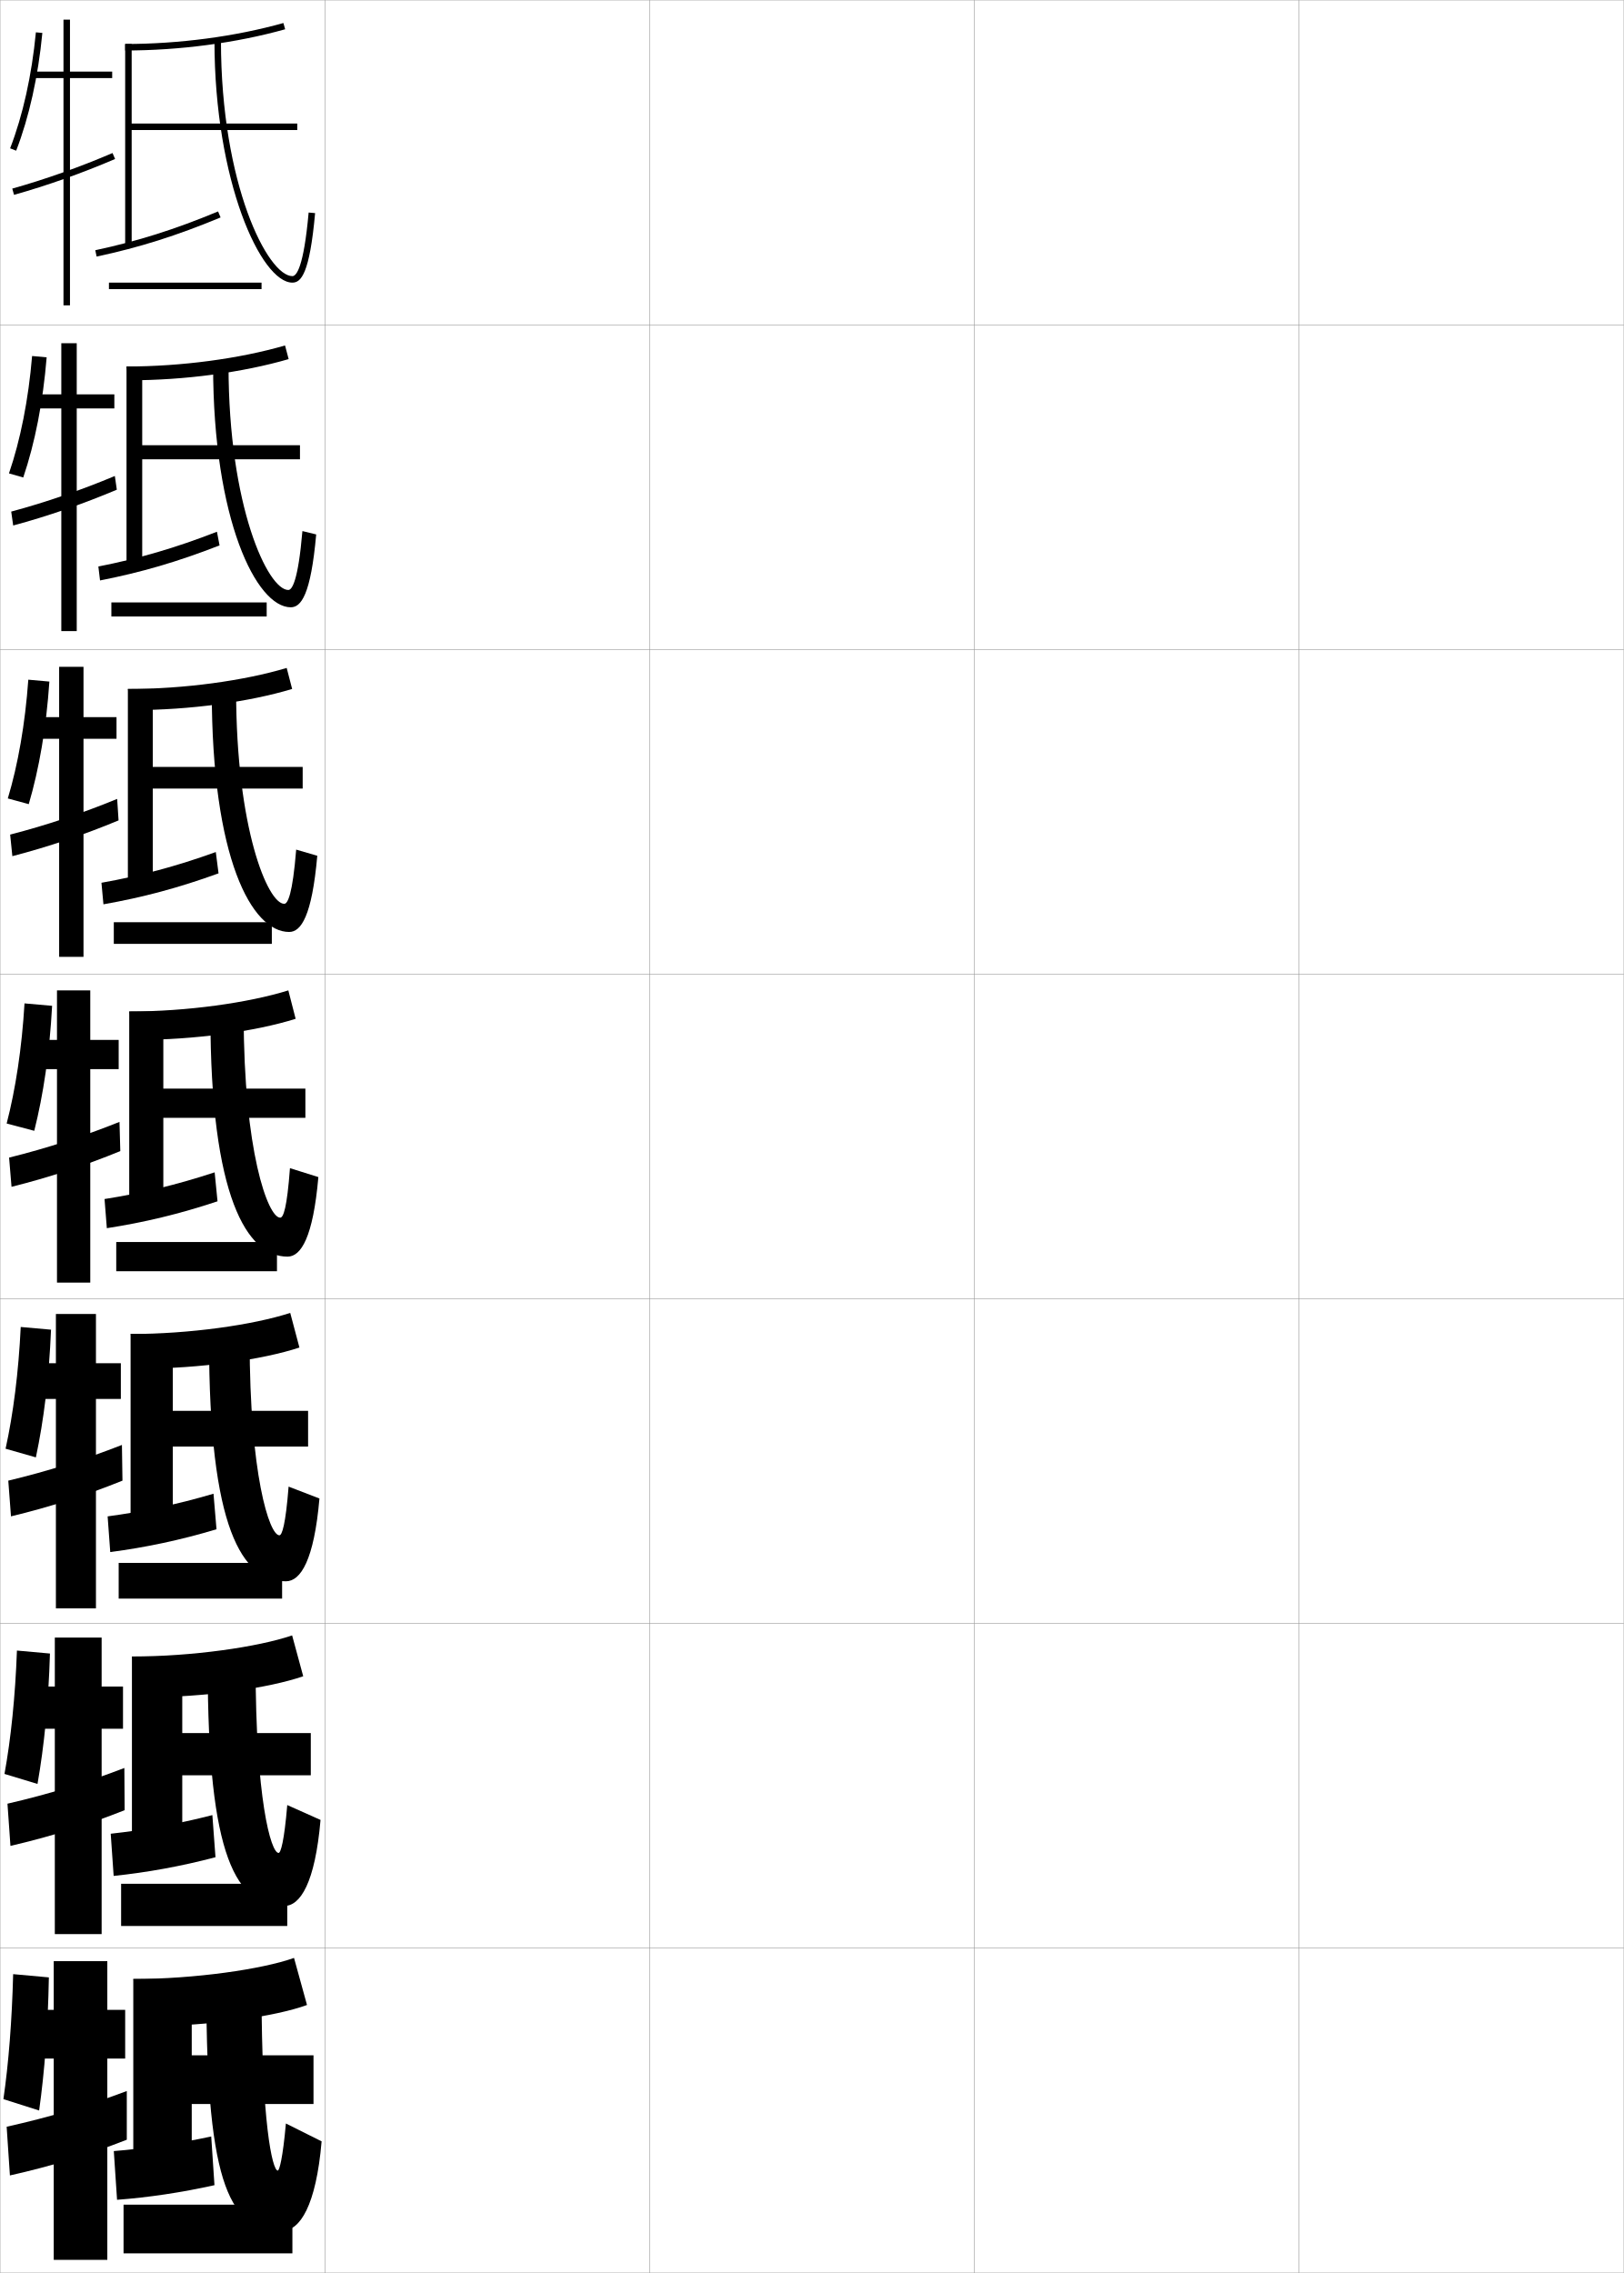
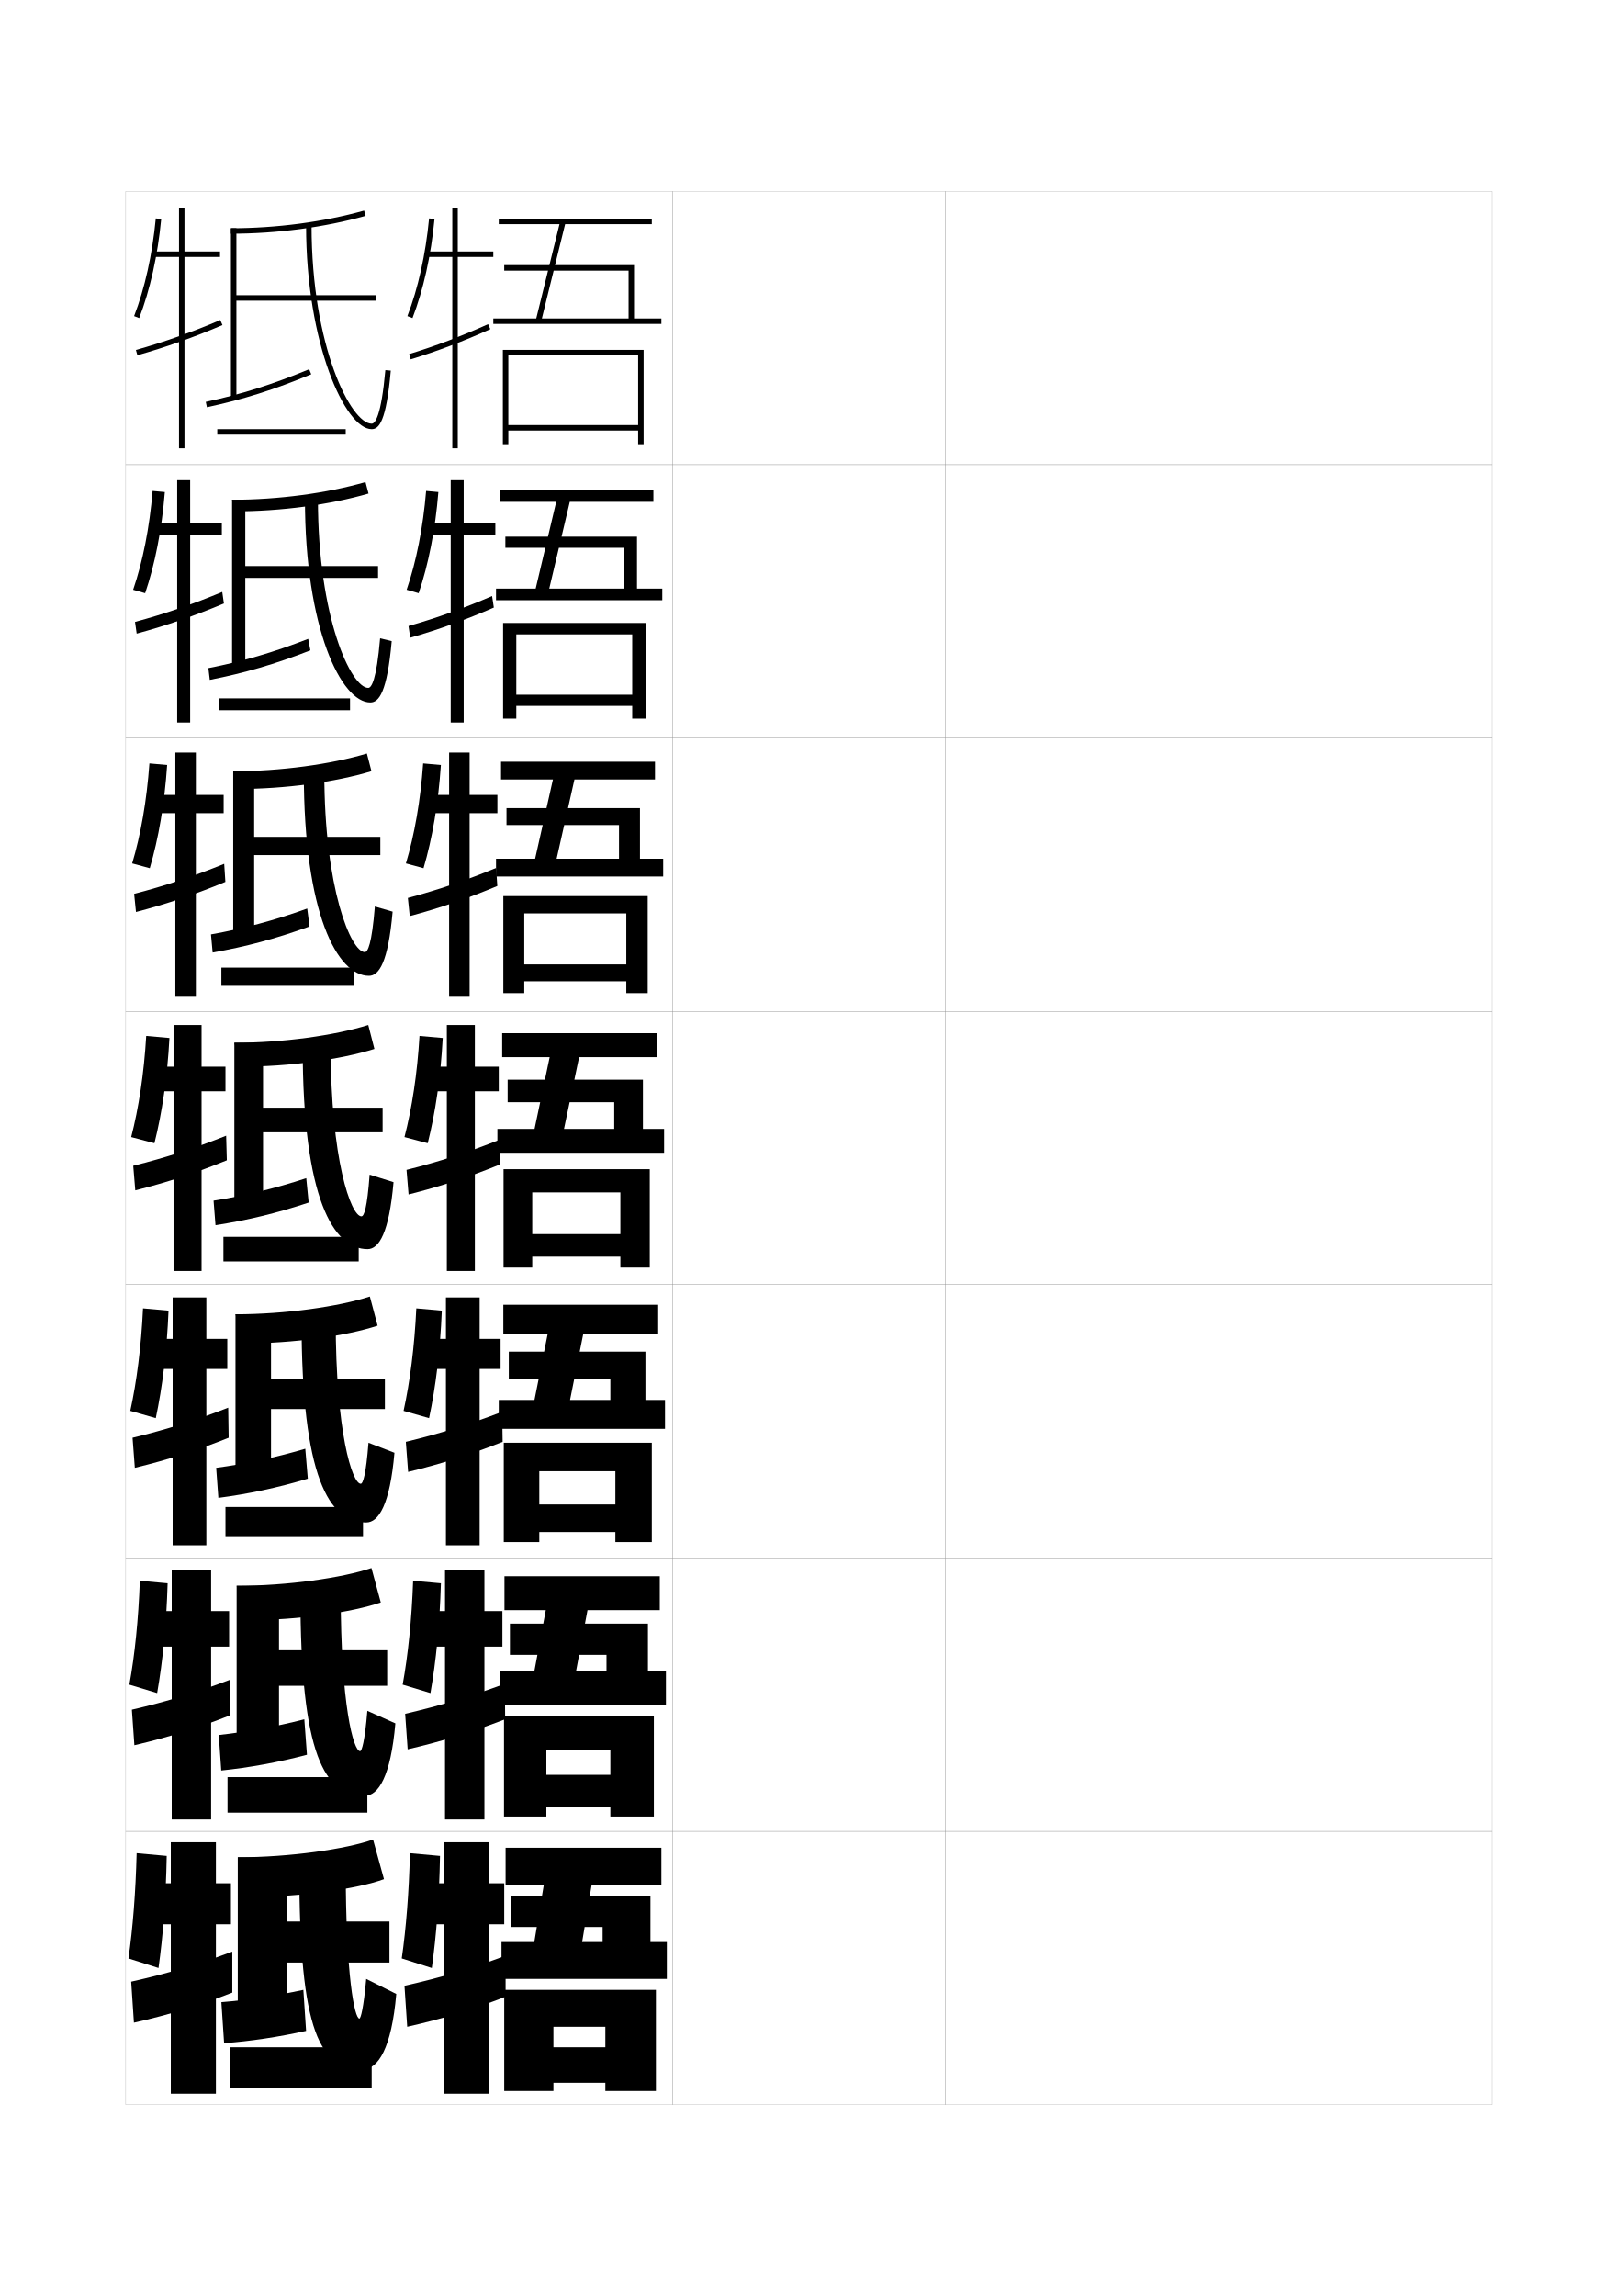
- <svg xmlns="http://www.w3.org/2000/svg" width="500.1" height="700.1" viewBox="0 0 500.1 700.1" overflow="visible" enable-background="new 0 0 500.1 700.1" xml:space="preserve">
-   <g id="glyphs">
+ <svg xmlns="http://www.w3.org/2000/svg" version="1.1" id="glyphs" x="0px" y="0px" width="592px" height="840px" viewBox="0 0 592 840" enable-background="new 0 0 592 840" xml:space="preserve">
+   <g>
+     <rect x="46" y="70" fill="none" stroke="#999999" stroke-width="0.1" width="100" height="100" />
+     <rect x="46" y="170" fill="none" stroke="#999999" stroke-width="0.1" width="100" height="100" />
+     <rect x="46" y="270" fill="none" stroke="#999999" stroke-width="0.1" width="100" height="100" />
+     <rect x="46" y="370" fill="none" stroke="#999999" stroke-width="0.1" width="100" height="100" />
+     <rect x="46" y="470" fill="none" stroke="#999999" stroke-width="0.1" width="100" height="100" />
+     <rect x="46" y="570" fill="none" stroke="#999999" stroke-width="0.1" width="100" height="100" />
+     <rect x="46" y="670" fill="none" stroke="#999999" stroke-width="0.1" width="100" height="100" />
+     <rect x="146" y="70" fill="none" stroke="#999999" stroke-width="0.1" width="100" height="100" />
+     <rect x="146" y="170" fill="none" stroke="#999999" stroke-width="0.1" width="100" height="100" />
+     <rect x="146" y="270" fill="none" stroke="#999999" stroke-width="0.1" width="100" height="100" />
+     <rect x="146" y="370" fill="none" stroke="#999999" stroke-width="0.1" width="100" height="100" />
+     <rect x="146" y="470" fill="none" stroke="#999999" stroke-width="0.1" width="100" height="100" />
+     <rect x="146" y="570" fill="none" stroke="#999999" stroke-width="0.1" width="100" height="100" />
+     <rect x="146" y="670" fill="none" stroke="#999999" stroke-width="0.1" width="100" height="100" />
+     <rect x="246" y="70" fill="none" stroke="#999999" stroke-width="0.1" width="100" height="100" />
+     <rect x="246" y="170" fill="none" stroke="#999999" stroke-width="0.1" width="100" height="100" />
+     <rect x="246" y="270" fill="none" stroke="#999999" stroke-width="0.1" width="100" height="100" />
+     <rect x="246" y="370" fill="none" stroke="#999999" stroke-width="0.1" width="100" height="100" />
+     <rect x="246" y="470" fill="none" stroke="#999999" stroke-width="0.1" width="100" height="100" />
+     <rect x="246" y="570" fill="none" stroke="#999999" stroke-width="0.1" width="100" height="100" />
+     <rect x="246" y="670" fill="none" stroke="#999999" stroke-width="0.1" width="100" height="100" />
+     <rect x="346" y="70" fill="none" stroke="#999999" stroke-width="0.1" width="100" height="100" />
+     <rect x="346" y="170" fill="none" stroke="#999999" stroke-width="0.1" width="100" height="100" />
+     <rect x="346" y="270" fill="none" stroke="#999999" stroke-width="0.1" width="100" height="100" />
+     <rect x="346" y="370" fill="none" stroke="#999999" stroke-width="0.1" width="100" height="100" />
+     <rect x="346" y="470" fill="none" stroke="#999999" stroke-width="0.1" width="100" height="100" />
+     <rect x="346" y="570" fill="none" stroke="#999999" stroke-width="0.1" width="100" height="100" />
+     <rect x="346" y="670" fill="none" stroke="#999999" stroke-width="0.1" width="100" height="100" />
+     <rect x="446" y="70" fill="none" stroke="#999999" stroke-width="0.1" width="100" height="100" />
+     <rect x="446" y="170" fill="none" stroke="#999999" stroke-width="0.1" width="100" height="100" />
+     <rect x="446" y="270" fill="none" stroke="#999999" stroke-width="0.1" width="100" height="100" />
+     <rect x="446" y="370" fill="none" stroke="#999999" stroke-width="0.1" width="100" height="100" />
+     <rect x="446" y="470" fill="none" stroke="#999999" stroke-width="0.1" width="100" height="100" />
+     <rect x="446" y="570" fill="none" stroke="#999999" stroke-width="0.1" width="100" height="100" />
+     <rect x="446" y="670" fill="none" stroke="#999999" stroke-width="0.1" width="100" height="100" />
+   </g>
+   <g>
    <g>
-       <rect x="0.05" y="0.05" fill="none" stroke="#999999" stroke-width="0.1" width="100" height="100" />
-       <rect x="0.05" y="100.05" fill="none" stroke="#999999" stroke-width="0.1" width="100" height="100" />
-       <rect x="0.05" y="200.05" fill="none" stroke="#999999" stroke-width="0.1" width="100" height="100" />
-       <rect x="0.05" y="300.05" fill="none" stroke="#999999" stroke-width="0.1" width="100" height="100" />
-       <rect x="0.05" y="400.05" fill="none" stroke="#999999" stroke-width="0.1" width="100" height="100" />
-       <rect x="0.05" y="500.05" fill="none" stroke="#999999" stroke-width="0.1" width="100" height="100" />
-       <rect x="0.05" y="600.05" fill="none" stroke="#999999" stroke-width="0.1" width="100" height="100" />
-       <rect x="100.05" y="0.05" fill="none" stroke="#999999" stroke-width="0.1" width="100" height="100" />
-       <rect x="100.05" y="100.05" fill="none" stroke="#999999" stroke-width="0.1" width="100" height="100" />
-       <rect x="100.05" y="200.05" fill="none" stroke="#999999" stroke-width="0.1" width="100" height="100" />
-       <rect x="100.05" y="300.05" fill="none" stroke="#999999" stroke-width="0.1" width="100" height="100" />
-       <rect x="100.05" y="400.05" fill="none" stroke="#999999" stroke-width="0.1" width="100" height="100" />
-       <rect x="100.05" y="500.05" fill="none" stroke="#999999" stroke-width="0.1" width="100" height="100" />
-       <rect x="100.05" y="600.05" fill="none" stroke="#999999" stroke-width="0.1" width="100" height="100" />
-       <rect x="200.05" y="0.05" fill="none" stroke="#999999" stroke-width="0.1" width="100" height="100" />
-       <rect x="200.05" y="100.05" fill="none" stroke="#999999" stroke-width="0.1" width="100" height="100" />
-       <rect x="200.05" y="200.05" fill="none" stroke="#999999" stroke-width="0.1" width="100" height="100" />
-       <rect x="200.05" y="300.05" fill="none" stroke="#999999" stroke-width="0.1" width="100" height="100" />
-       <rect x="200.05" y="400.05" fill="none" stroke="#999999" stroke-width="0.1" width="100" height="100" />
-       <rect x="200.05" y="500.05" fill="none" stroke="#999999" stroke-width="0.1" width="100" height="100" />
-       <rect x="200.05" y="600.05" fill="none" stroke="#999999" stroke-width="0.1" width="100" height="100" />
-       <rect x="300.05" y="0.05" fill="none" stroke="#999999" stroke-width="0.1" width="100" height="100" />
-       <rect x="300.05" y="100.05" fill="none" stroke="#999999" stroke-width="0.1" width="100" height="100" />
-       <rect x="300.05" y="200.05" fill="none" stroke="#999999" stroke-width="0.1" width="100" height="100" />
-       <rect x="300.05" y="300.05" fill="none" stroke="#999999" stroke-width="0.1" width="100" height="100" />
-       <rect x="300.05" y="400.05" fill="none" stroke="#999999" stroke-width="0.1" width="100" height="100" />
-       <rect x="300.05" y="500.05" fill="none" stroke="#999999" stroke-width="0.1" width="100" height="100" />
-       <rect x="300.05" y="600.05" fill="none" stroke="#999999" stroke-width="0.1" width="100" height="100" />
-       <rect x="400.05" y="0.05" fill="none" stroke="#999999" stroke-width="0.1" width="100" height="100" />
-       <rect x="400.05" y="100.05" fill="none" stroke="#999999" stroke-width="0.1" width="100" height="100" />
-       <rect x="400.05" y="200.05" fill="none" stroke="#999999" stroke-width="0.1" width="100" height="100" />
-       <rect x="400.05" y="300.05" fill="none" stroke="#999999" stroke-width="0.1" width="100" height="100" />
-       <rect x="400.05" y="400.05" fill="none" stroke="#999999" stroke-width="0.1" width="100" height="100" />
-       <rect x="400.05" y="500.05" fill="none" stroke="#999999" stroke-width="0.1" width="100" height="100" />
-       <rect x="400.05" y="600.05" fill="none" stroke="#999999" stroke-width="0.1" width="100" height="100" />
+       <path d="M84.5,83.5v2c16.773,0,34.271-2.322,49.271-6.537l-0.541-1.926    C118.401,81.205,101.096,83.5,84.5,83.5z" />
+       <polygon points="86.5,108 86.5,83.5 84.5,83.5 84.5,145.5 86.5,145.5 86.5,110 137.5,110 137.5,108   " />
+       <path d="M75.291,147.021l0.418,1.957c13.219-2.824,24.636-6.43,38.175-12.055    l-0.768-1.848C99.696,140.652,88.384,144.226,75.291,147.021z" />
+       <path d="M112,82.5c0,43.217,14.336,74.5,24,74.5c2.633,0,5.303-2.594,6.996-21.41    l-1.992-0.18C139.47,152.455,137.21,155,136,155c-7.554,0-22-28.234-22-72.5H112z" />
+       <rect x="79.5" y="157" width="47" height="2" />
    </g>
    <g>
-       <g>
-         <path d="M38.55,13.55v2c16.773,0,34.271-2.322,49.271-6.537l-0.541-1.926       C72.451,11.255,55.146,13.55,38.55,13.55z" />
-         <polygon points="40.55,38.05 40.55,13.55 38.55,13.55 38.55,75.55        40.55,75.55 40.55,40.05 91.55,40.05 91.55,38.05 " />
-         <path d="M29.341,77.071l0.418,1.957c13.219-2.824,24.636-6.43,38.175-12.055       l-0.768-1.848C53.746,70.702,42.434,74.275,29.341,77.071z" />
-         <path d="M66.05,12.55c0,43.217,14.336,74.5,24,74.5c2.633,0,5.303-2.594,6.996-21.41       l-1.992-0.18c-1.534,17.045-3.794,19.59-5.004,19.59c-7.554,0-22-28.234-22-72.5       H66.05z" />
-         <rect x="33.55" y="87.05" width="47" height="2" />
-       </g>
-       <g>
-         <path d="M39.716,117.133c17.129,0,35.07-2.421,49.18-6.525l-1.11-4.2       c-13.973,4.052-31.84,6.475-48.82,6.475L39.716,117.133z" />
-         <polygon points="43.799,137.133 43.799,112.883 38.966,112.883 38.966,174.55        43.799,174.55 43.799,141.466 92.383,141.466 92.383,137.133 " />
-         <path d="M67.619,167.986l-0.806-4.206c-12.861,5.006-24.01,8.246-36.521,10.705       l0.515,4.297C43.423,176.311,54.66,173.047,67.619,167.986z" />
-         <path d="M89.549,187.05c3.147,0,6.158-3.711,7.831-22.44l-4.245-1.036       c-1.326,15.455-3.206,18.143-4.336,18.143c-6.311,0-18.417-25.753-18.417-69.083       h-4.75C65.633,160.078,78.952,187.05,89.549,187.05z" />
-         <rect x="34.299" y="185.55" width="47.833" height="4.333" />
-       </g>
-       <g>
-         <path d="M40.883,218.717c17.485,0,35.868-2.521,49.09-6.513l-1.68-6.475       c-13.116,3.937-31.544,6.487-48.91,6.487L40.883,218.717z" />
-         <polygon points="47.05,236.217 47.05,212.216 39.383,212.216 39.383,273.55        47.05,273.55 47.05,242.883 93.216,242.883 93.216,236.217 " />
-         <path d="M67.305,268.999l-0.844-6.565c-12.303,4.437-23.287,7.342-35.217,9.463       l0.612,6.638C43.87,276.417,54.925,273.496,67.305,268.999z" />
-         <path d="M89.05,287.05c3.661,0,7.014-4.828,8.666-23.47l-6.498-1.893       c-1.118,13.865-2.617,16.696-3.668,16.696c-5.069,0-14.833-23.272-14.833-65.666       h-7.5C65.216,264.39,77.518,287.05,89.05,287.05z" />
-         <rect x="35.05" y="284.05" width="48.667" height="6.667" />
-       </g>
-       <g>
-         <path d="M42.05,320.3c17.842,0,36.666-2.62,49-6.5l-2.25-8.75c-12.26,3.821-31.25,6.5-49,6.5       L42.05,320.3z" />
-         <polygon points="50.3,335.3 50.3,311.55 39.8,311.55 39.8,372.55        50.3,372.55 50.3,344.3 94.05,344.3 94.05,335.3 " />
-         <path d="M66.991,370.012l-0.883-8.924c-11.744,3.867-22.564,6.438-33.913,8.223       l0.709,8.979C44.315,376.524,55.19,373.944,66.991,370.012z" />
-         <path d="M88.55,387.05c4.175,0,7.869-5.945,9.5-24.5l-8.75-2.75       c-0.91,12.274-2.028,15.25-3,15.25c-3.826,0-11.25-20.792-11.25-62.25h-10.25       C64.8,368.701,76.084,387.05,88.55,387.05z" />
-         <rect x="35.8" y="382.55" width="49.5" height="9" />
-       </g>
-       <g>
-         <path d="M43.216,421.55c18.198,0,37.555-2.732,49-6.5l-2.833-10.667       c-11.403,3.706-31.032,6.5-49.167,6.5L43.216,421.55z" />
-         <polygon points="53.216,434.55 53.216,410.883 40.216,410.883 40.216,471.55        53.216,471.55 53.216,445.55 94.883,445.55 94.883,434.55 " />
-         <path d="M66.677,471.024l-0.922-10.949c-11.185,3.297-21.841,5.534-32.608,6.981       l0.806,10.986C44.761,476.631,55.456,474.393,66.677,471.024z" />
-         <path d="M88.049,487.05c4.551,0,8.677-6.506,10.333-25.5l-9.5-3.667       c-0.927,11.771-2.025,15-2.833,15c-3.121,0-9.167-18.892-9.167-60h-12.5       C64.383,470.646,74.489,487.05,88.049,487.05z" />
-         <rect x="36.549" y="481.383" width="50.333" height="11" />
-       </g>
-       <g>
-         <path d="M44.383,522.8c18.554,0,38.443-2.844,49-6.5l-3.417-12.583       c-10.547,3.591-30.814,6.5-49.333,6.5L44.383,522.8z" />
-         <polygon points="56.133,533.8 56.133,510.217 40.633,510.217 40.633,570.55        56.133,570.55 56.133,546.8 95.717,546.8 95.717,533.8 " />
-         <path d="M66.364,572.037L65.403,559.062c-10.625,2.728-21.119,4.631-31.304,5.741       l0.903,12.992C45.208,576.737,55.721,574.842,66.364,572.037z" />
-         <path d="M87.55,587.05c4.927,0,9.485-7.065,11.167-26.5l-10.25-4.583       c-0.944,11.269-2.021,14.75-2.667,14.75c-2.415,0-7.083-16.992-7.083-57.75H63.967       C63.967,572.593,72.895,587.05,87.55,587.05z" />
-         <rect x="37.3" y="580.217" width="51.167" height="13" />
-       </g>
-       <g>
-         <path d="M45.55,624.05c18.91,0,39.331-2.956,49-6.5l-4-14.5       c-9.69,3.476-30.596,6.5-49.5,6.5L45.55,624.05z" />
-         <polygon points="96.55,633.05 59.05,633.05 59.05,609.55 41.05,609.55        41.05,669.55 59.05,669.55 59.05,648.05 96.55,648.05 " />
-         <path d="M66.05,673.05l-1-15c-10.066,2.158-20.396,3.728-30,4.5l1,15       C45.653,676.844,55.986,675.29,66.05,673.05z" />
-         <path d="M87.05,687.05c5.303,0,10.293-7.626,12-27.5l-11-5.5       c-0.961,10.767-2.019,14.5-2.5,14.5c-1.709,0-5-15.092-5-55.5h-17       C63.55,674.539,71.3,687.05,87.05,687.05z" />
-         <rect x="38.05" y="679.05" width="52" height="15" />
-       </g>
+       <path d="M85.667,187.083c17.129,0,35.07-2.421,49.18-6.525l-1.11-4.2    c-13.973,4.052-31.84,6.475-48.82,6.475L85.667,187.083z" />
+       <polygon points="89.75,207.083 89.75,182.833 84.917,182.833 84.917,244.5 89.75,244.5     89.75,211.416 138.333,211.416 138.333,207.083   " />
+       <path d="M113.569,237.936l-0.806-4.206c-12.861,5.006-24.01,8.246-36.521,10.705    l0.515,4.297C89.374,246.261,100.61,242.997,113.569,237.936z" />
+       <path d="M135.5,257c3.147,0,6.158-3.711,7.831-22.44l-4.245-1.036    c-1.326,15.455-3.206,18.143-4.336,18.143c-6.311,0-18.417-25.753-18.417-69.083    h-4.75C111.583,230.028,124.902,257,135.5,257z" />
+       <rect x="80.25" y="255.5" width="47.833" height="4.333" />
    </g>
    <g>
-       <path d="M3.117,45.688l1.865,0.723c3.984-10.3,6.772-22.84,8.062-36.266      l-1.99-0.191C9.781,23.2,7.037,35.558,3.117,45.688z" />
-       <polygon points="34.55,22.05 21.55,22.05 21.55,6.05 19.55,6.05       19.55,22.05 10.05,22.05 10.05,24.05 19.55,24.05 19.55,94.05       21.55,94.05 21.55,24.05 34.55,24.05 " />
-       <path d="M3.78,58.087l0.539,1.926c10.132-2.836,21.186-6.758,31.127-11.045      l-0.793-1.836C24.793,51.384,13.828,55.274,3.78,58.087z" />
+       <path d="M86.833,288.667c17.485,0,35.868-2.521,49.09-6.513l-1.68-6.475    c-13.116,3.937-31.544,6.487-48.91,6.487L86.833,288.667z" />
+       <polygon points="93,306.167 93,282.167 85.333,282.167 85.333,343.5 93,343.5 93,312.833     139.167,312.833 139.167,306.167   " />
+       <path d="M113.255,338.949l-0.844-6.565c-12.303,4.437-23.287,7.342-35.217,9.463    l0.612,6.638C89.82,346.368,100.875,343.446,113.255,338.949z" />
+       <path d="M135,357c3.661,0,7.014-4.828,8.666-23.47l-6.498-1.893    c-1.118,13.865-2.617,16.696-3.668,16.696c-5.069,0-14.833-23.272-14.833-65.666    h-7.5C111.167,334.34,123.468,357,135,357z" />
+       <rect x="81" y="354" width="48.667" height="6.667" />
    </g>
    <g>
-       <g>
-         <path d="M2.761,145.809l4.398,1.261c3.594-10.592,6.085-23.208,7.208-37.011       l-4.481-0.407C8.765,123.076,6.286,135.542,2.761,145.809z" />
-         <polygon points="35.216,121.466 23.633,121.466 23.633,105.716 18.883,105.716        18.883,121.466 10.05,121.466 10.05,125.799 18.883,125.799 18.883,194.383        23.633,194.383 23.633,125.799 35.216,125.799 " />
-         <path d="M3.453,157.574l0.609,4.284c10.614-2.856,21.667-6.687,31.918-11.03       l-0.612-4.224C25.145,150.904,14.038,154.736,3.453,157.574z" />
-       </g>
-       <g>
-         <path d="M2.405,245.929l6.449,1.755c3.204-10.883,5.397-23.576,6.354-37.755       l-6.491-0.579C7.749,222.951,5.536,235.528,2.405,245.929z" />
-         <polygon points="35.883,220.883 25.716,220.883 25.716,205.383 18.216,205.383        18.216,220.883 10.05,220.883 10.05,227.55 18.216,227.55 18.216,294.716        25.716,294.716 25.716,227.55 35.883,227.55 " />
-         <path d="M3.126,257.062l0.68,6.642c11.097-2.878,22.148-6.617,32.709-11.015       l-0.431-6.612C25.497,250.425,14.249,254.198,3.126,257.062z" />
-       </g>
-       <g>
-         <path d="M2.05,346.05l8.5,2.25c2.814-11.175,4.71-23.944,5.5-38.5l-8.5-0.75       C6.733,322.827,4.786,335.514,2.05,346.05z" />
-         <polygon points="36.55,320.3 27.8,320.3 27.8,305.05 17.55,305.05        17.55,320.3 10.05,320.3 10.05,329.3 17.55,329.3 17.55,395.05        27.8,395.05 27.8,329.3 36.55,329.3 " />
-         <path d="M2.8,356.55l0.75,9c11.579-2.898,22.629-6.547,33.5-11l-0.25-9       C25.849,349.945,14.46,353.66,2.8,356.55z" />
-       </g>
-       <g>
-         <path d="M1.717,446.216l9.333,2.668c2.438-11.464,4.044-24.401,4.667-39.334       l-9.334-0.834C5.719,422.671,4.069,435.548,1.717,446.216z" />
-         <polygon points="37.217,419.884 29.55,419.884 29.55,404.716 17.217,404.716        17.217,419.884 10.05,419.884 10.05,430.884 17.217,430.884 17.217,495.384        29.55,495.384 29.55,430.884 37.217,430.884 " />
-         <path d="M2.55,456.05l0.833,11c12.064-2.906,23.152-6.491,34.334-11l-0.167-11       C26.235,449.493,14.747,453.135,2.55,456.05z" />
-       </g>
-       <g>
-         <path d="M1.383,546.383l10.167,3.084c2.061-11.752,3.377-24.857,3.833-40.167       l-10.167-0.917C4.704,522.515,3.353,535.583,1.383,546.383z" />
-         <polygon points="37.883,519.467 31.3,519.467 31.3,504.383 16.883,504.383        16.883,519.467 10.05,519.467 10.05,532.467 16.883,532.467 16.883,595.717        31.3,595.717 31.3,532.467 37.883,532.467 " />
-         <path d="M2.3,555.55l0.917,13c12.55-2.913,23.676-6.436,35.167-11l-0.083-13       C26.622,549.041,15.034,552.609,2.3,555.55z" />
-       </g>
+       <path d="M88,390.25c17.842,0,36.666-2.62,49-6.5l-2.25-8.75c-12.26,3.821-31.25,6.5-49,6.5L88,390.25z" />
+       <polygon points="96.25,405.25 96.25,381.5 85.75,381.5 85.75,442.5 96.25,442.5 96.25,414.25 140,414.25 140,405.25   " />
+       <path d="M112.941,439.962l-0.883-8.924c-11.744,3.867-22.564,6.438-33.913,8.223    l0.709,8.979C90.266,446.475,101.141,443.895,112.941,439.962z" />
+       <path d="M134.5,457c4.175,0,7.869-5.945,9.5-24.5l-8.75-2.75c-0.91,12.274-2.028,15.25-3,15.25    c-3.826,0-11.25-20.792-11.25-62.25h-10.25C110.75,438.651,122.034,457,134.5,457z" />
+       <rect x="81.75" y="452.5" width="49.5" height="9" />
    </g>
    <g>
-       <path d="M1.05,646.55l11,3.5c1.685-12.04,2.711-25.313,3-41l-11-1      C3.688,622.358,2.636,635.618,1.05,646.55z" />
-       <polygon points="38.55,619.05 33.05,619.05 33.05,604.05 16.55,604.05       16.55,619.05 10.05,619.05 10.05,634.05 16.55,634.05 16.55,696.05       33.05,696.05 33.05,634.05 38.55,634.05 " />
-       <path d="M2.05,655.05l1,15c13.035-2.921,24.199-6.38,36-11v-15      C27.008,648.589,15.321,652.084,2.05,655.05z" />
+       <path d="M89.166,491.5c18.198,0,37.555-2.732,49-6.5l-2.833-10.667    c-11.403,3.706-31.032,6.5-49.167,6.5L89.166,491.5z" />
+       <polygon points="99.166,504.5 99.166,480.833 86.166,480.833 86.166,541.5 99.166,541.5     99.166,515.5 140.833,515.5 140.833,504.5   " />
+       <path d="M112.627,540.975l-0.922-10.949c-11.185,3.297-21.841,5.534-32.608,6.981    l0.806,10.986C90.711,546.581,101.406,544.343,112.627,540.975z" />
+       <path d="M134,557c4.551,0,8.677-6.506,10.333-25.5l-9.5-3.667    c-0.927,11.771-2.025,15-2.833,15c-3.121,0-9.167-18.892-9.167-60h-12.5    C110.333,540.597,120.439,557,134,557z" />
+       <rect x="82.5" y="551.333" width="50.333" height="11" />
+     </g>
+     <g>
+       <path d="M90.333,592.75c18.554,0,38.443-2.844,49-6.5l-3.417-12.583    c-10.547,3.591-30.814,6.5-49.333,6.5L90.333,592.75z" />
+       <polygon points="102.083,603.75 102.083,580.167 86.583,580.167 86.583,640.5 102.083,640.5     102.083,616.75 141.667,616.75 141.667,603.75   " />
+       <path d="M112.314,641.987l-0.961-12.975c-10.625,2.728-21.119,4.631-31.304,5.741    l0.903,12.992C91.158,646.688,101.671,644.792,112.314,641.987z" />
+       <path d="M133.5,657c4.927,0,9.485-7.065,11.167-26.5l-10.25-4.583    c-0.944,11.269-2.021,14.75-2.667,14.75c-2.415,0-7.083-16.992-7.083-57.75h-14.75    C109.917,642.543,118.845,657,133.5,657z" />
+       <rect x="83.25" y="650.167" width="51.167" height="13" />
+     </g>
+     <g>
+       <path d="M91.5,694c18.91,0,39.331-2.956,49-6.5l-4-14.5c-9.69,3.476-30.596,6.5-49.5,6.5L91.5,694z" />
+       <polygon points="142.5,703 105,703 105,679.5 87,679.5 87,739.5 105,739.5 105,718 142.5,718   " />
+       <path d="M112,743l-1-15c-10.066,2.158-20.396,3.728-30,4.5l1,15    C91.604,746.794,101.937,745.24,112,743z" />
+       <path d="M133,757c5.303,0,10.293-7.626,12-27.5l-11-5.5c-0.961,10.767-2.019,14.5-2.5,14.5    c-1.709,0-5-15.092-5-55.5h-17C109.5,744.489,117.25,757,133,757z" />
+       <rect x="84" y="749" width="52" height="15" />
    </g>
  </g>
+   <g>
+     <path d="M49.067,115.639l1.865,0.723c3.984-10.3,6.772-22.84,8.062-36.266   l-1.99-0.191C55.731,93.15,52.987,105.508,49.067,115.639z" />
+     <polygon points="80.5,92 67.5,92 67.5,76 65.5,76 65.5,92 56,92 56,94 65.5,94 65.5,164 67.5,164 67.5,94 80.5,94  " />
+     <path d="M49.73,128.037l0.539,1.926c10.132-2.836,21.186-6.758,31.127-11.045   l-0.793-1.836C70.743,121.334,59.778,125.225,49.73,128.037z" />
+   </g>
+   <g>
+     <g>
+       <path d="M48.711,215.759l4.398,1.261c3.594-10.592,6.085-23.208,7.208-37.011    l-4.481-0.407C54.715,193.026,52.236,205.493,48.711,215.759z" />
+       <polygon points="81.166,191.416 69.583,191.416 69.583,175.667 64.833,175.667     64.833,191.416 56,191.416 56,195.75 64.833,195.75 64.833,264.333 69.583,264.333     69.583,195.75 81.166,195.75   " />
+       <path d="M49.403,227.524l0.609,4.284c10.614-2.856,21.667-6.687,31.918-11.03    l-0.612-4.224C71.095,220.854,59.988,224.687,49.403,227.524z" />
+     </g>
+     <g>
+       <path d="M48.355,315.879l6.449,1.755c3.204-10.883,5.397-23.576,6.354-37.755    l-6.491-0.579C53.699,292.901,51.486,305.479,48.355,315.879z" />
+       <polygon points="81.833,290.833 71.667,290.833 71.667,275.333 64.167,275.333     64.167,290.833 56,290.833 56,297.5 64.167,297.5 64.167,364.667 71.667,364.667     71.667,297.5 81.833,297.5   " />
+       <path d="M49.077,327.012l0.68,6.642c11.097-2.878,22.148-6.617,32.709-11.015    l-0.431-6.612C71.447,320.375,60.199,324.148,49.077,327.012z" />
+     </g>
+     <g>
+       <path d="M48,416l8.5,2.25c2.814-11.175,4.71-23.944,5.5-38.5L53.5,379    C52.684,392.777,50.736,405.464,48,416z" />
+       <polygon points="82.5,390.25 73.75,390.25 73.75,375 63.5,375 63.5,390.25 56,390.25 56,399.25 63.5,399.25 63.5,465 73.75,465     73.75,399.25 82.5,399.25   " />
+       <path d="M48.75,426.5l0.75,9c11.579-2.898,22.629-6.547,33.5-11l-0.25-9    C71.799,419.896,60.41,423.61,48.75,426.5z" />
+     </g>
+     <g>
+       <path d="M47.667,516.166L57,518.834c2.438-11.464,4.044-24.401,4.667-39.334    l-9.334-0.834C51.669,492.621,50.02,505.498,47.667,516.166z" />
+       <polygon points="83.167,489.834 75.5,489.834 75.5,474.666 63.167,474.666 63.167,489.834     56,489.834 56,500.834 63.167,500.834 63.167,565.334 75.5,565.334 75.5,500.834     83.167,500.834   " />
+       <path d="M48.5,526l0.833,11c12.064-2.906,23.152-6.491,34.334-11L83.5,515    C72.186,519.443,60.697,523.085,48.5,526z" />
+     </g>
+     <g>
+       <path d="M47.333,616.333L57.5,619.417c2.061-11.752,3.377-24.857,3.833-40.167    l-10.167-0.917C50.654,592.465,49.303,605.533,47.333,616.333z" />
+       <polygon points="83.833,589.417 77.25,589.417 77.25,574.333 62.833,574.333 62.833,589.417     56,589.417 56,602.417 62.833,602.417 62.833,665.667 77.25,665.667 77.25,602.417     83.833,602.417   " />
+       <path d="M48.25,625.5l0.917,13c12.55-2.913,23.676-6.436,35.167-11L84.25,614.5    C72.572,618.991,60.984,622.56,48.25,625.5z" />
+     </g>
+   </g>
+   <g>
+     <path d="M47,716.5l11,3.5c1.685-12.04,2.711-25.313,3-41l-11-1   C49.639,692.309,48.586,705.568,47,716.5z" />
+     <polygon points="84.5,689 79,689 79,674 62.5,674 62.5,689 56,689 56,704 62.5,704 62.5,766 79,766 79,704 84.5,704  " />
+     <path d="M48,725l1,15c13.035-2.921,24.199-6.38,36-11v-15C72.958,718.539,61.271,722.034,48,725z   " />
+   </g>
+   <g>
+     <path d="M150.933,116.36l-1.865-0.721c3.92-10.132,6.664-22.489,7.938-35.735   l1.99,0.191C157.705,93.521,154.917,106.062,150.933,116.36z" />
+     <polygon points="180.5,92 167.5,92 167.5,76 165.5,76 165.5,92 156,92 156,94 165.5,94 165.5,164 167.5,164 167.5,94 180.5,94  " />
+     <path d="M150.291,131.457l-0.582-1.914c9.393-2.861,19.379-6.649,28.878-10.954   l0.826,1.822C169.836,124.751,159.766,128.57,150.291,131.457z" />
+   </g>
+   <g>
+     <g>
+       <path d="M148.795,215.76c3.525-10.267,6.003-22.733,7.125-36.157l4.481,0.407    c-1.123,13.802-3.614,26.419-7.208,37.01L148.795,215.76z" />
+       <polygon points="181.25,191.416 169.667,191.416 169.667,175.667 164.917,175.667     164.917,191.416 156.083,191.416 156.083,195.75 164.917,195.75 164.917,264.333     169.667,264.333 169.667,195.75 181.25,195.75   " />
+       <path d="M149.473,229.028c10.148-2.871,20.602-6.635,30.585-10.969l0.634,4.215    c-10.008,4.377-20.405,8.14-30.582,11.03L149.473,229.028z" />
+     </g>
+     <g>
+       <path d="M148.522,315.88c3.131-10.401,5.344-22.978,6.312-36.579l6.491,0.579    c-0.957,14.179-3.15,26.872-6.354,37.755L148.522,315.88z" />
+       <polygon points="182,290.833 171.833,290.833 171.833,275.333 164.333,275.333     164.333,290.833 156.167,290.833 156.167,297.5 164.333,297.5 164.333,364.667     171.833,364.667 171.833,297.5 182,297.5   " />
+       <path d="M149.236,328.514c10.904-2.88,21.825-6.62,32.293-10.984l0.441,6.607    c-10.439,4.415-21.163,8.121-32.041,11.015L149.236,328.514z" />
+     </g>
+     <g>
+       <path d="M148,416l8.5,2.25c2.814-11.175,4.71-23.944,5.5-38.5l-8.5-0.75    C152.684,392.777,150.736,405.464,148,416z" />
+       <polygon points="182.5,390.25 173.75,390.25 173.75,375 163.5,375 163.5,390.25 156,390.25 156,399.25 163.5,399.25 163.5,465     173.75,465 173.75,399.25 182.5,399.25   " />
+       <path d="M148.75,428l0.75,9c11.579-2.898,22.629-6.547,33.5-11l-0.25-9    C171.799,421.396,160.41,425.11,148.75,428z" />
+     </g>
+     <g>
+       <path d="M147.667,516.166L157,518.834c2.438-11.464,4.043-24.401,4.667-39.334    l-9.333-0.833C151.669,492.621,150.02,505.498,147.667,516.166z" />
+       <polygon points="183.167,489.833 175.5,489.833 175.5,474.666 163.167,474.666 163.167,489.833     156,489.833 156,500.833 163.167,500.833 163.167,565.334 175.5,565.334 175.5,500.833     183.167,500.833   " />
+       <path d="M148.5,527.5l0.833,11c12.064-2.906,23.165-6.46,34.583-11L183.75,516.5    C172.193,520.965,160.697,524.585,148.5,527.5z" />
+     </g>
+     <g>
+       <path d="M147.333,616.333L157.5,619.417c2.062-11.752,3.377-24.857,3.833-40.167    l-10.167-0.916C150.654,592.465,149.303,605.533,147.333,616.333z" />
+       <polygon points="183.833,589.416 177.25,589.416 177.25,574.333 162.833,574.333     162.833,589.416 156,589.416 156,602.416 162.833,602.416 162.833,665.667 177.25,665.667     177.25,602.416 183.833,602.416   " />
+       <path d="M148.25,627l0.917,13c12.55-2.914,23.7-6.373,35.667-11L184.75,616    C172.588,620.533,160.984,624.06,148.25,627z" />
+     </g>
+   </g>
+   <g>
+     <path d="M147,716.5l11,3.5c1.685-12.04,2.711-25.313,3-41l-11-1   C149.639,692.309,148.586,705.568,147,716.5z" />
+     <polygon points="184.5,689 179,689 179,674 162.5,674 162.5,689 156,689 156,704 162.5,704 162.5,766 179,766 179,704 184.5,704     " />
+     <path d="M148,726.5l1,15c13.035-2.921,24.199-6.38,36-11v-15   C172.958,720.039,161.271,723.534,148,726.5z" />
+   </g>
+   <g>
+     <polygon points="232,116.5 232,97 184.5,97 184.5,99 230,99 230,116.5 198.276,116.5 206.783,82 238.5,82 238.5,80    182.5,80 182.5,82 204.724,82 196.217,116.5 180.5,116.5 180.5,118.5 242,118.5 242,116.5  " />
+     <polygon points="233.5,130 186,130 186,162.5 184,162.5 184,128 235.5,128 235.5,162.5 233.5,162.5 233.5,157.5 186,157.5    186,155.5 233.5,155.5  " />
+   </g>
+   <g>
+     <polygon points="181.5,215.333 196.01,215.333 203.524,183.583 182.916,183.583    182.916,179.333 239.083,179.333 239.083,183.583 208.489,183.583 200.975,215.333    228.25,215.333 228.25,200.417 184.917,200.417 184.917,196.333 233.083,196.333    233.083,215.333 242.333,215.333 242.333,219.583 181.5,219.583  " />
+     <polygon points="231.333,254.167 231.333,232.083 188.917,232.083 188.917,262.916    184.083,262.916 184.083,227.916 236.25,227.916 236.25,262.916 231.333,262.916    231.333,258.25 188.917,258.25 188.917,254.167  " />
+   </g>
+   <g>
+     <polygon points="181.5,314.167 195.805,314.167 202.326,285.167 183.333,285.167    183.333,278.667 239.666,278.667 239.666,285.167 210.195,285.167 203.674,314.167    226.5,314.167 226.5,301.833 185.333,301.833 185.333,295.667 234.167,295.667    234.167,314.167 242.667,314.167 242.667,320.667 181.5,320.667  " />
+     <polygon points="229.167,352.833 229.167,334.167 191.833,334.167 191.833,363.333    184.167,363.333 184.167,327.833 237,327.833 237,363.333 229.167,363.333 229.167,359    191.833,359 191.833,352.833  " />
+   </g>
+   <g>
+     <g>
+       <polygon points="182,413 195.599,413 201.127,386.75 183.75,386.75 183.75,378 240.25,378 240.25,386.75     211.901,386.75 206.373,413 224.75,413 224.75,403.25 185.75,403.25 185.75,395 235.25,395 235.25,413 243,413     243,421.75 182,421.75   " />
+       <polygon points="227,451.5 194.75,451.5 194.75,459.75 227,459.75 227,463.75 237.75,463.75 237.75,427.75 184.25,427.75     184.25,463.75 194.75,463.75 194.75,436.25 227,436.25   " />
+     </g>
+     <g>
+       <polygon points="182.5,512.166 195.566,512.166 200.418,487.916 184.167,487.916     184.167,477.334 240.833,477.334 240.833,487.916 213.435,487.916 208.582,512.166     223.333,512.166 223.333,504.334 186.167,504.334 186.167,494.5 236.167,494.5     236.167,512.166 243.333,512.166 243.333,522.75 182.5,522.75   " />
+       <polygon points="225.167,550.416 197.333,550.416 197.333,560.5 225.167,560.5 225.167,564.167     238.5,564.167 238.5,527.833 184.333,527.833 184.333,564.167 197.333,564.167     197.333,538.25 225.167,538.25   " />
+     </g>
+     <g>
+       <polygon points="183,611.333 195.533,611.333 199.709,589.083 184.583,589.083     184.583,576.667 241.417,576.667 241.417,589.083 214.967,589.083 210.791,611.333     221.917,611.333 221.917,605.417 186.583,605.417 186.583,594 237.083,594     237.083,611.333 243.667,611.333 243.667,623.75 183,623.75   " />
+       <polygon points="223.333,649.333 199.917,649.333 199.917,661.25 223.333,661.25     223.333,664.584 239.25,664.584 239.25,627.916 184.417,627.916 184.417,664.584     199.917,664.584 199.917,640.25 223.333,640.25   " />
+     </g>
+   </g>
+   <g>
+     <polygon points="183.5,710.5 183.5,724 244,724 244,710.5 238,710.5 238,693.5 187,693.5 187,705 220.5,705 220.5,710.5 213,710.5    216.5,689.5 242,689.5 242,676 185,676 185,689.5 199,689.5 195.5,710.5  " />
+     <polygon points="221.5,749 202.5,749 202.5,762 221.5,762 221.5,765 240,765 240,728 184.5,728 184.5,765 202.5,765 202.5,741.5    221.5,741.5  " />
+   </g>
</svg>
